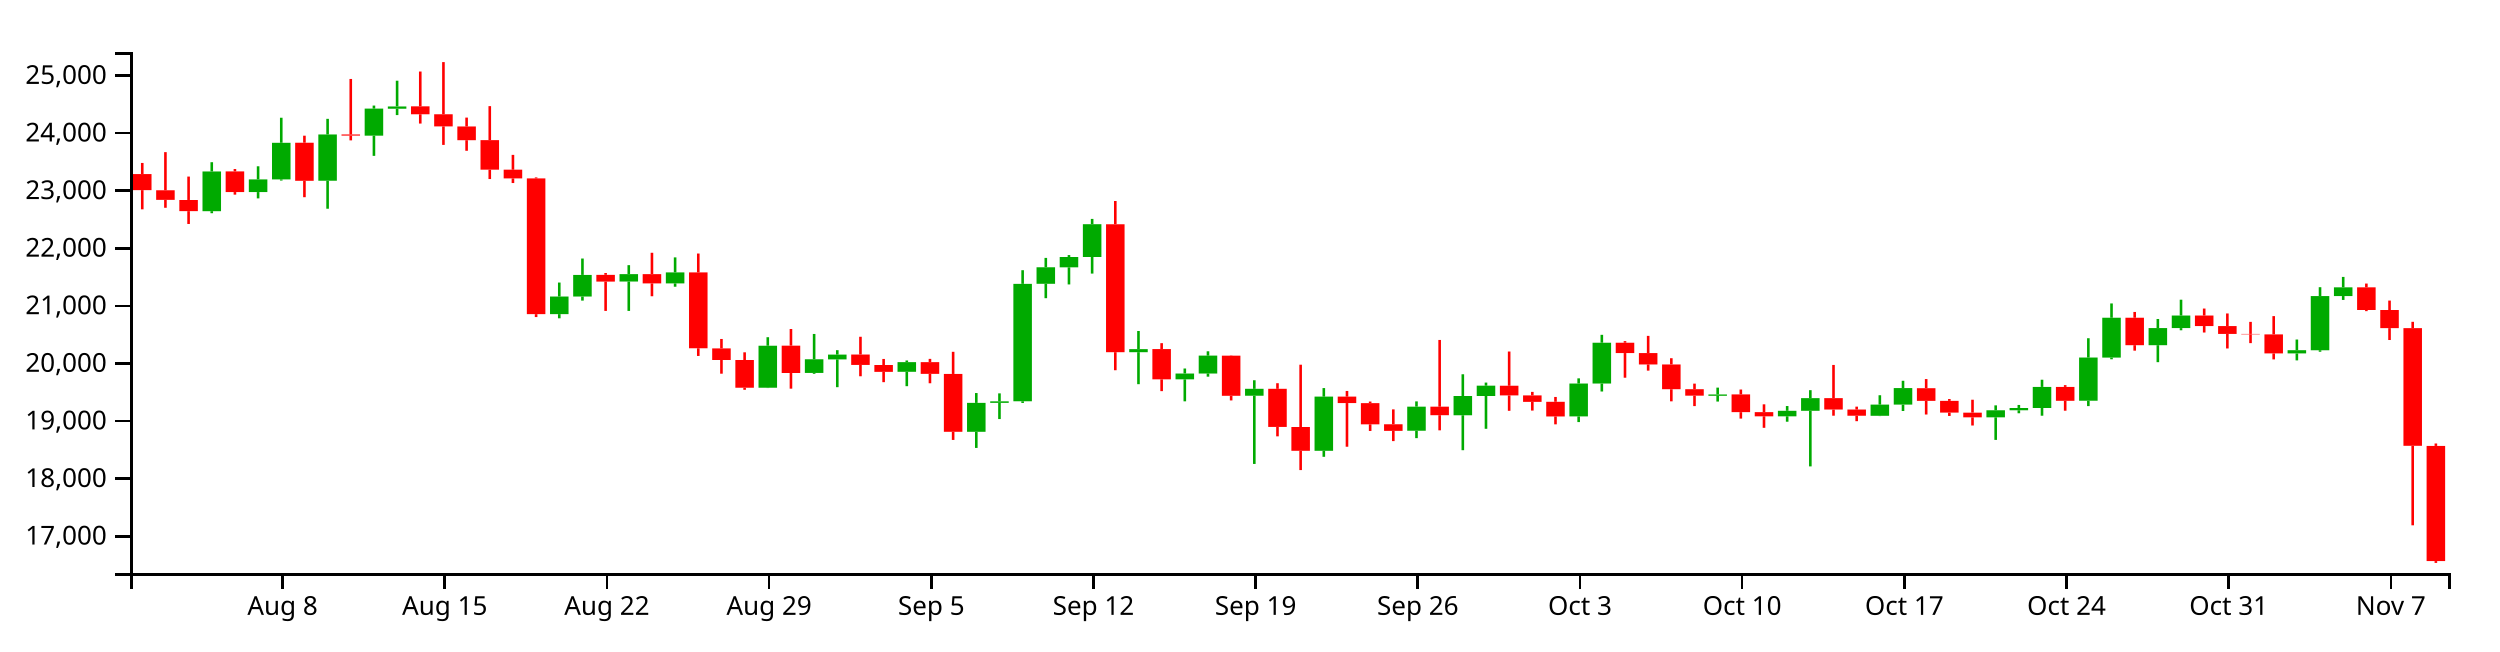
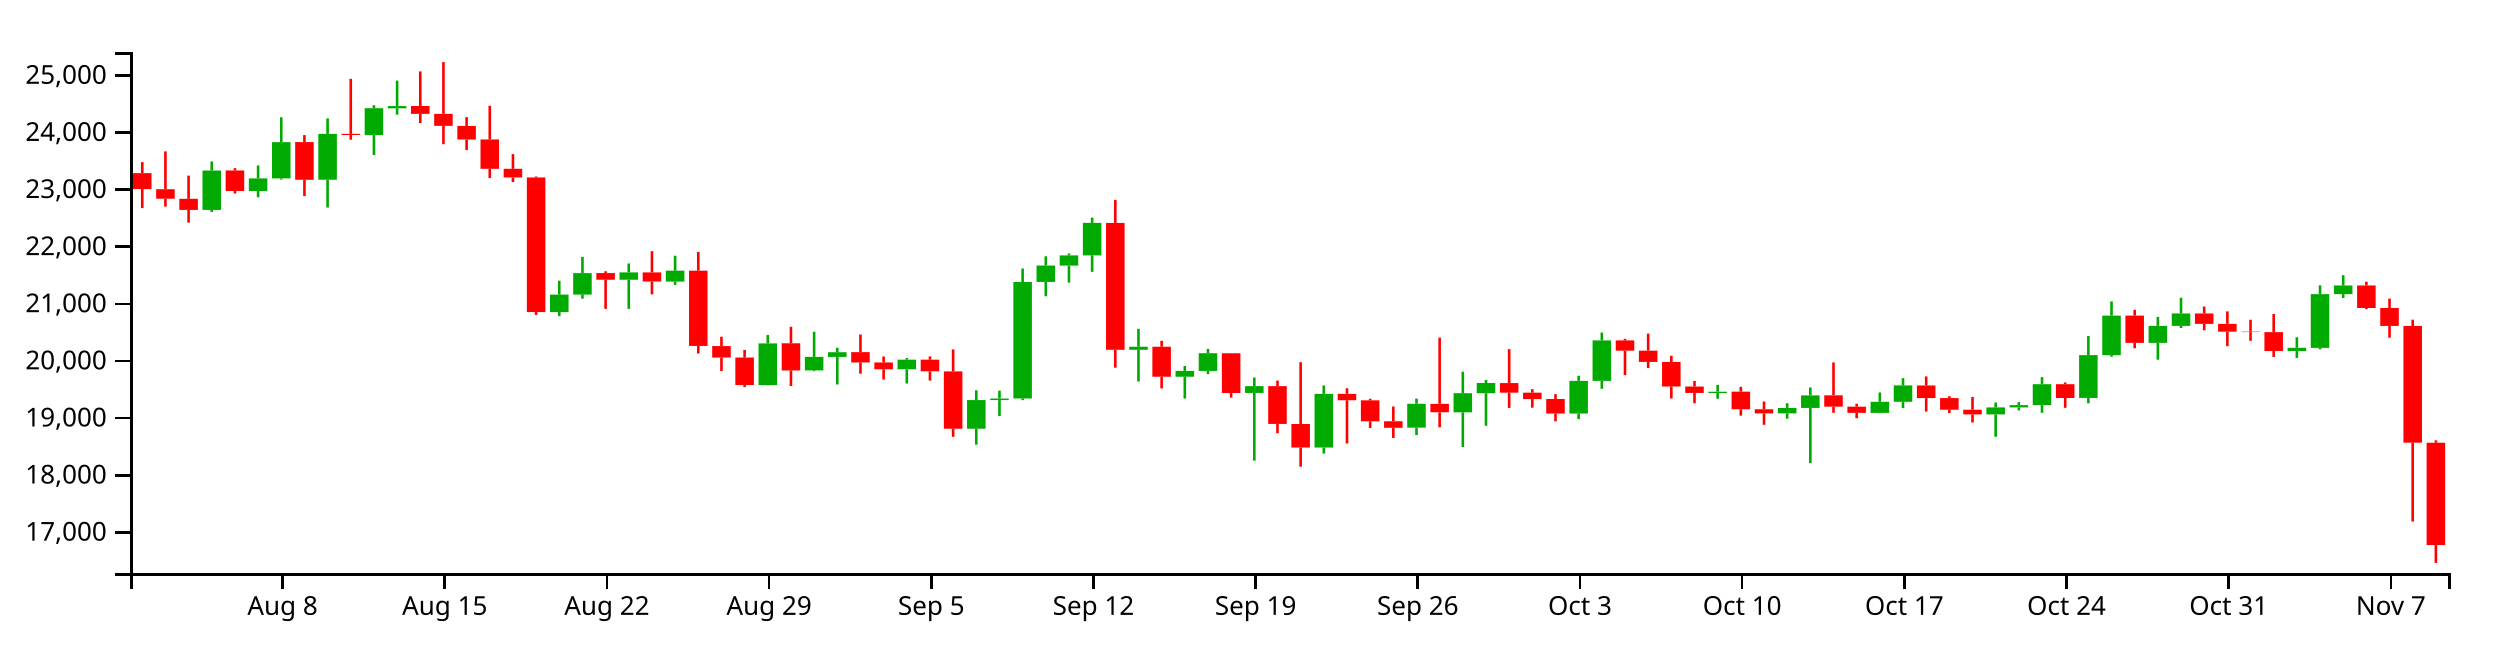
<svg xmlns="http://www.w3.org/2000/svg" version="1.1" width="960" height="250">
  <g transform="translate(50,20)">
    <style>.axis path,.axis line{fill:none;stroke:#000;shape-rendering:crispEdges;}path.candle{stroke:#000000;}path.candle.body{stroke-width:0;}path.candle.up{fill:#00AA00;stroke:#00AA00;}path.candle.down{fill:#FF0000;stroke:#FF0000;}</style>
    <g class="candlestick">
      <g class="data">
-         <path class="candle body up" d="M 27.757 61.09 l 7.117 0 L 34.874 45.833 l -7.117 0 L 27.757 61.09 M 45.55 53.753 l 7.117 0 L 52.667 48.885 l -7.117 0 L 45.55 53.753 M 54.446 48.885 l 7.117 0 L 61.563 34.831 l -7.117 0 L 54.446 48.885 M 72.239 49.395 l 7.117 0 L 79.356 31.646 l -7.117 0 L 72.239 49.395 M 90.032 32.109 l 7.117 0 L 97.149 21.704 l -7.117 0 L 90.032 32.109 M 98.928 21.748 l 7.117 0 L 106.046 20.87 l -7.117 0 L 98.928 21.748 M 161.204 100.625 l 7.117 0 L 168.321 93.866 l -7.117 0 L 161.204 100.625 M 170.1 93.866 l 7.117 0 L 177.217 85.563 l -7.117 0 L 170.1 93.866 M 187.893 88.102 l 7.117 0 L 195.01 85.264 l -7.117 0 L 187.893 88.102 M 205.686 88.825 l 7.117 0 L 212.803 84.602 l -7.117 0 L 205.686 88.825 M 241.271 128.9 l 7.117 0 L 248.389 112.757 l -7.117 0 L 241.271 128.9 M 259.064 123.209 l 7.117 0 L 266.182 117.968 l -7.117 0 L 259.064 123.209 M 267.961 118.003 l 7.117 0 L 275.078 116.168 l -7.117 0 L 267.961 118.003 M 294.65 122.779 l 7.117 0 L 301.767 119.068 l -7.117 0 L 294.65 122.779 M 321.339 145.815 l 7.117 0 L 328.457 134.711 l -7.117 0 L 321.339 145.815 M 330.236 134.71 l 7.117 0 L 337.353 134.115 l -7.117 0 L 330.236 134.71 M 339.132 134.098 l 7.117 0 L 346.25 89.001 l -7.117 0 L 339.132 134.098 M 348.029 88.967 l 7.117 0 L 355.146 82.628 l -7.117 0 L 348.029 88.967 M 356.925 82.653 l 7.117 0 L 364.042 78.68 l -7.117 0 L 356.925 82.653 M 365.822 78.68 l 7.117 0 L 372.939 66.102 l -7.117 0 L 365.822 78.68 M 383.615 115.235 l 7.117 0 L 390.732 114.062 l -7.117 0 L 383.615 115.235 M 401.407 125.666 l 7.117 0 L 408.525 123.424 l -7.117 0 L 401.407 125.666 M 410.304 123.424 l 7.117 0 L 417.421 116.562 l -7.117 0 L 410.304 123.424 M 428.097 131.955 l 7.117 0 L 435.214 129.311 l -7.117 0 L 428.097 131.955 M 454.786 153.095 l 7.117 0 L 461.903 132.305 l -7.117 0 L 454.786 153.095 M 490.372 145.406 l 7.117 0 L 497.489 136.148 l -7.117 0 L 490.372 145.406 M 508.165 139.459 l 7.117 0 L 515.282 132.058 l -7.117 0 L 508.165 139.459 M 517.061 132.058 l 7.117 0 L 524.178 128.107 l -7.117 0 L 517.061 132.058 M 552.647 139.909 l 7.117 0 L 559.764 127.276 l -7.117 0 L 552.647 139.909 M 561.543 127.276 l 7.117 0 L 568.661 111.605 l -7.117 0 L 561.543 127.276 M 606.026 131.976 l 7.117 0 L 613.143 131.478 l -7.117 0 L 606.026 131.976 M 632.715 139.859 l 7.117 0 L 639.832 137.747 l -7.117 0 L 632.715 139.859 M 641.611 137.756 l 7.117 0 L 648.729 132.891 l -7.117 0 L 641.611 137.756 M 668.301 139.673 l 7.117 0 L 675.418 135.371 l -7.117 0 L 668.301 139.673 M 677.197 135.371 l 7.117 0 L 684.314 129.028 l -7.117 0 L 677.197 135.371 M 712.783 140.259 l 7.117 0 L 719.9 137.551 l -7.117 0 L 712.783 140.259 M 721.679 137.551 l 7.117 0 L 728.796 136.667 l -7.117 0 L 721.679 137.551 M 730.576 136.668 l 7.117 0 L 737.693 128.573 l -7.117 0 L 730.576 136.668 M 748.369 133.876 l 7.117 0 L 755.486 117.304 l -7.117 0 L 748.369 133.876 M 757.265 117.327 l 7.117 0 L 764.382 102.014 l -7.117 0 L 757.265 117.327 M 775.058 112.549 l 7.117 0 L 782.175 105.988 l -7.117 0 L 775.058 112.549 M 783.954 105.988 l 7.117 0 L 791.072 101.172 l -7.117 0 L 783.954 105.988 M 828.437 115.717 l 7.117 0 L 835.554 114.479 l -7.117 0 L 828.437 115.717 M 837.333 114.495 l 7.117 0 L 844.45 93.679 l -7.117 0 L 837.333 114.495 M 846.23 93.679 l 7.117 0 L 853.347 90.344 l -7.117 0 L 846.23 93.679" />
-         <path class="candle body down" d="M 1.068 46.84 l 7.117 0 L 8.185 53.011 l -7.117 0 L 1.068 46.84 M 9.964 53.052 l 7.117 0 L 17.081 56.757 l -7.117 0 L 9.964 53.052 M 18.86 56.789 l 7.117 0 L 25.978 61.077 l -7.117 0 L 18.86 56.789 M 36.653 45.808 l 7.117 0 L 43.77 53.753 l -7.117 0 L 36.653 45.808 M 63.343 34.809 l 7.117 0 L 70.46 49.425 l -7.117 0 L 63.343 34.809 M 81.136 31.646 l 7.117 0 L 88.253 32.081 l -7.117 0 L 81.136 31.646 M 107.825 20.833 l 7.117 0 L 114.942 23.881 l -7.117 0 L 107.825 20.833 M 116.721 23.88 l 7.117 0 L 123.838 28.533 l -7.117 0 L 116.721 23.88 M 125.618 28.573 l 7.117 0 L 132.735 33.842 l -7.117 0 L 125.618 28.573 M 134.514 33.811 l 7.117 0 L 141.631 45.164 l -7.117 0 L 134.514 33.811 M 143.411 45.164 l 7.117 0 L 150.528 48.513 l -7.117 0 L 143.411 45.164 M 152.307 48.508 l 7.117 0 L 159.424 100.625 l -7.117 0 L 152.307 48.508 M 178.996 85.538 l 7.117 0 L 186.114 88.123 l -7.117 0 L 178.996 85.538 M 196.789 85.264 l 7.117 0 L 203.906 88.825 l -7.117 0 L 196.789 85.264 M 214.582 84.602 l 7.117 0 L 221.699 113.745 l -7.117 0 L 214.582 84.602 M 223.479 113.787 l 7.117 0 L 230.596 118.243 l -7.117 0 L 223.479 113.787 M 232.375 118.243 l 7.117 0 L 239.492 128.9 l -7.117 0 L 232.375 118.243 M 250.168 112.724 l 7.117 0 L 257.285 123.239 l -7.117 0 L 250.168 112.724 M 276.857 116.142 l 7.117 0 L 283.974 120.139 l -7.117 0 L 276.857 116.142 M 285.754 120.158 l 7.117 0 L 292.871 122.791 l -7.117 0 L 285.754 120.158 M 303.547 119.068 l 7.117 0 L 310.664 123.566 l -7.117 0 L 303.547 119.068 M 312.443 123.6 l 7.117 0 L 319.56 145.815 l -7.117 0 L 312.443 123.6 M 374.718 66.108 l 7.117 0 L 381.835 115.237 l -7.117 0 L 374.718 66.108 M 392.511 114.051 l 7.117 0 L 399.628 125.666 l -7.117 0 L 392.511 114.051 M 419.2 116.584 l 7.117 0 L 426.317 131.983 l -7.117 0 L 419.2 116.584 M 436.993 129.311 l 7.117 0 L 444.11 143.949 l -7.117 0 L 436.993 129.311 M 445.89 143.965 l 7.117 0 L 453.007 153.095 l -7.117 0 L 445.89 143.965 M 463.683 132.305 l 7.117 0 L 470.8 134.775 l -7.117 0 L 463.683 132.305 M 472.579 134.805 l 7.117 0 L 479.696 142.943 l -7.117 0 L 472.579 134.805 M 481.475 142.91 l 7.117 0 L 488.593 145.445 l -7.117 0 L 481.475 142.91 M 499.268 136.173 l 7.117 0 L 506.385 139.436 l -7.117 0 L 499.268 136.173 M 525.958 128.128 l 7.117 0 L 533.075 131.841 l -7.117 0 L 525.958 128.128 M 534.854 131.841 l 7.117 0 L 541.971 134.31 l -7.117 0 L 534.854 131.841 M 543.75 134.282 l 7.117 0 L 550.868 139.93 l -7.117 0 L 543.75 134.282 M 570.44 111.605 l 7.117 0 L 577.557 115.575 l -7.117 0 L 570.44 111.605 M 579.336 115.575 l 7.117 0 L 586.453 119.944 l -7.117 0 L 579.336 115.575 M 588.233 119.944 l 7.117 0 L 595.35 129.465 l -7.117 0 L 588.233 119.944 M 597.129 129.465 l 7.117 0 L 604.246 131.944 l -7.117 0 L 597.129 129.465 M 614.922 131.458 l 7.117 0 L 622.039 138.27 l -7.117 0 L 614.922 131.458 M 623.818 138.27 l 7.117 0 L 630.936 139.859 l -7.117 0 L 623.818 138.27 M 650.508 132.881 l 7.117 0 L 657.625 137.273 l -7.117 0 L 650.508 132.881 M 659.404 137.273 l 7.117 0 L 666.521 139.651 l -7.117 0 L 659.404 137.273 M 686.094 129.058 l 7.117 0 L 693.211 133.945 l -7.117 0 L 686.094 129.058 M 694.99 133.945 l 7.117 0 L 702.107 138.444 l -7.117 0 L 694.99 133.945 M 703.886 138.458 l 7.117 0 L 711.004 140.259 l -7.117 0 L 703.886 138.458 M 739.472 128.573 l 7.117 0 L 746.589 133.895 l -7.117 0 L 739.472 128.573 M 766.162 102.013 l 7.117 0 L 773.279 112.549 l -7.117 0 L 766.162 102.013 M 792.851 101.171 l 7.117 0 L 799.968 105.2 l -7.117 0 L 792.851 101.171 M 801.747 105.2 l 7.117 0 L 808.864 108.224 l -7.117 0 L 801.747 105.2 M 810.644 108.224 l 7.117 0 L 817.761 108.381 l -7.117 0 L 810.644 108.224 M 819.54 108.399 l 7.117 0 L 826.657 115.717 l -7.117 0 L 819.54 108.399 M 855.126 90.344 l 7.117 0 L 862.243 99.051 l -7.117 0 L 855.126 90.344 M 864.022 99.051 l 7.117 0 L 871.14 106.004 l -7.117 0 L 864.022 99.051 M 872.919 106.014 l 7.117 0 L 880.036 151.197 l -7.117 0 L 872.919 106.014 M 881.815 151.238 l 7.117 0 L 888.932 195.456 l -7.117 0 L 881.815 151.238" />
+         <path class="candle body up" d="M 27.757 60.617 l 7.117 0 L 34.874 45.486 l -7.117 0 L 27.757 60.617 M 45.55 53.341 l 7.117 0 L 52.667 48.513 l -7.117 0 L 45.55 53.341 M 54.446 48.513 l 7.117 0 L 61.563 34.575 l -7.117 0 L 54.446 48.513 M 72.239 49.019 l 7.117 0 L 79.356 31.416 l -7.117 0 L 72.239 49.019 M 90.032 31.876 l 7.117 0 L 97.149 21.556 l -7.117 0 L 90.032 31.876 M 98.928 21.6 l 7.117 0 L 106.046 20.73 l -7.117 0 L 98.928 21.6 M 161.204 99.825 l 7.117 0 L 168.321 93.122 l -7.117 0 L 161.204 99.825 M 170.1 93.122 l 7.117 0 L 177.217 84.887 l -7.117 0 L 170.1 93.122 M 187.893 87.406 l 7.117 0 L 195.01 84.591 l -7.117 0 L 187.893 87.406 M 205.686 88.123 l 7.117 0 L 212.803 83.935 l -7.117 0 L 205.686 88.123 M 241.271 127.867 l 7.117 0 L 248.389 111.857 l -7.117 0 L 241.271 127.867 M 259.064 122.222 l 7.117 0 L 266.182 117.025 l -7.117 0 L 259.064 122.222 M 267.961 117.06 l 7.117 0 L 275.078 115.239 l -7.117 0 L 267.961 117.06 M 294.65 121.796 l 7.117 0 L 301.767 118.116 l -7.117 0 L 294.65 121.796 M 321.339 144.642 l 7.117 0 L 328.457 133.629 l -7.117 0 L 321.339 144.642 M 330.236 133.629 l 7.117 0 L 337.353 133.039 l -7.117 0 L 330.236 133.629 M 339.132 133.022 l 7.117 0 L 346.25 88.297 l -7.117 0 L 339.132 133.022 M 348.029 88.264 l 7.117 0 L 355.146 81.977 l -7.117 0 L 348.029 88.264 M 356.925 82.001 l 7.117 0 L 364.042 78.062 l -7.117 0 L 356.925 82.001 M 365.822 78.062 l 7.117 0 L 372.939 65.587 l -7.117 0 L 365.822 78.062 M 383.615 114.315 l 7.117 0 L 390.732 113.151 l -7.117 0 L 383.615 114.315 M 401.407 124.66 l 7.117 0 L 408.525 122.436 l -7.117 0 L 401.407 124.66 M 410.304 122.436 l 7.117 0 L 417.421 115.631 l -7.117 0 L 410.304 122.436 M 428.097 130.897 l 7.117 0 L 435.214 128.275 l -7.117 0 L 428.097 130.897 M 454.786 151.862 l 7.117 0 L 461.903 131.244 l -7.117 0 L 454.786 151.862 M 490.372 144.236 l 7.117 0 L 497.489 135.055 l -7.117 0 L 490.372 144.236 M 508.165 138.338 l 7.117 0 L 515.282 130.998 l -7.117 0 L 508.165 138.338 M 517.061 130.998 l 7.117 0 L 524.178 127.08 l -7.117 0 L 517.061 130.998 M 552.647 138.784 l 7.117 0 L 559.764 126.256 l -7.117 0 L 552.647 138.784 M 561.543 126.256 l 7.117 0 L 568.661 110.714 l -7.117 0 L 561.543 126.256 M 606.026 130.917 l 7.117 0 L 613.143 130.424 l -7.117 0 L 606.026 130.917 M 632.715 138.735 l 7.117 0 L 639.832 136.64 l -7.117 0 L 632.715 138.735 M 641.611 136.65 l 7.117 0 L 648.729 131.825 l -7.117 0 L 641.611 136.65 M 668.301 138.551 l 7.117 0 L 675.418 134.284 l -7.117 0 L 668.301 138.551 M 677.197 134.284 l 7.117 0 L 684.314 127.993 l -7.117 0 L 677.197 134.284 M 712.783 139.131 l 7.117 0 L 719.9 136.446 l -7.117 0 L 712.783 139.131 M 721.679 136.446 l 7.117 0 L 728.796 135.57 l -7.117 0 L 721.679 136.446 M 730.576 135.571 l 7.117 0 L 737.693 127.543 l -7.117 0 L 730.576 135.571 M 748.369 132.801 l 7.117 0 L 755.486 116.366 l -7.117 0 L 748.369 132.801 M 757.265 116.389 l 7.117 0 L 764.382 101.202 l -7.117 0 L 757.265 116.389 M 775.058 111.651 l 7.117 0 L 782.175 105.144 l -7.117 0 L 775.058 111.651 M 783.954 105.144 l 7.117 0 L 791.072 100.367 l -7.117 0 L 783.954 105.144 M 828.437 114.793 l 7.117 0 L 835.554 113.565 l -7.117 0 L 828.437 114.793 M 837.333 113.58 l 7.117 0 L 844.45 92.937 l -7.117 0 L 837.333 113.58 M 846.23 92.937 l 7.117 0 L 853.347 89.629 l -7.117 0 L 846.23 92.937" />
+         <path class="candle body down" d="M 1.068 46.484 l 7.117 0 L 8.185 52.605 l -7.117 0 L 1.068 46.484 M 9.964 52.645 l 7.117 0 L 17.081 56.32 l -7.117 0 L 9.964 52.645 M 18.86 56.352 l 7.117 0 L 25.978 60.604 l -7.117 0 L 18.86 56.352 M 36.653 45.461 l 7.117 0 L 43.77 53.341 l -7.117 0 L 36.653 45.461 M 63.343 34.553 l 7.117 0 L 70.46 49.049 l -7.117 0 L 63.343 34.553 M 81.136 31.416 l 7.117 0 L 88.253 31.847 l -7.117 0 L 81.136 31.416 M 107.825 20.693 l 7.117 0 L 114.942 23.715 l -7.117 0 L 107.825 20.693 M 116.721 23.715 l 7.117 0 L 123.838 28.329 l -7.117 0 L 116.721 23.715 M 125.618 28.368 l 7.117 0 L 132.735 33.594 l -7.117 0 L 125.618 28.368 M 134.514 33.563 l 7.117 0 L 141.631 44.823 l -7.117 0 L 134.514 33.563 M 143.411 44.823 l 7.117 0 L 150.528 48.144 l -7.117 0 L 143.411 44.823 M 152.307 48.139 l 7.117 0 L 159.424 99.825 l -7.117 0 L 152.307 48.139 M 178.996 84.863 l 7.117 0 L 186.114 87.426 l -7.117 0 L 178.996 84.863 M 196.789 84.591 l 7.117 0 L 203.906 88.122 l -7.117 0 L 196.789 84.591 M 214.582 83.935 l 7.117 0 L 221.699 112.836 l -7.117 0 L 214.582 83.935 M 223.479 112.878 l 7.117 0 L 230.596 117.298 l -7.117 0 L 223.479 112.878 M 232.375 117.298 l 7.117 0 L 239.492 127.867 l -7.117 0 L 232.375 117.298 M 250.168 111.824 l 7.117 0 L 257.285 122.252 l -7.117 0 L 250.168 111.824 M 276.857 115.214 l 7.117 0 L 283.974 119.178 l -7.117 0 L 276.857 115.214 M 285.754 119.197 l 7.117 0 L 292.871 121.808 l -7.117 0 L 285.754 119.197 M 303.547 118.116 l 7.117 0 L 310.664 122.577 l -7.117 0 L 303.547 118.116 M 312.443 122.61 l 7.117 0 L 319.56 144.642 l -7.117 0 L 312.443 122.61 M 374.718 65.594 l 7.117 0 L 381.835 114.316 l -7.117 0 L 374.718 65.594 M 392.511 113.141 l 7.117 0 L 399.628 124.66 l -7.117 0 L 392.511 113.141 M 419.2 115.653 l 7.117 0 L 426.317 130.924 l -7.117 0 L 419.2 115.653 M 436.993 128.275 l 7.117 0 L 444.11 142.792 l -7.117 0 L 436.993 128.275 M 445.89 142.807 l 7.117 0 L 453.007 151.862 l -7.117 0 L 445.89 142.807 M 463.683 131.244 l 7.117 0 L 470.8 133.693 l -7.117 0 L 463.683 131.244 M 472.579 133.723 l 7.117 0 L 479.696 141.794 l -7.117 0 L 472.579 133.723 M 481.475 141.761 l 7.117 0 L 488.593 144.274 l -7.117 0 L 481.475 141.761 M 499.268 135.08 l 7.117 0 L 506.385 138.315 l -7.117 0 L 499.268 135.08 M 525.958 127.101 l 7.117 0 L 533.075 130.783 l -7.117 0 L 525.958 127.101 M 534.854 130.783 l 7.117 0 L 541.971 133.232 l -7.117 0 L 534.854 130.783 M 543.75 133.204 l 7.117 0 L 550.868 138.805 l -7.117 0 L 543.75 133.204 M 570.44 110.714 l 7.117 0 L 577.557 114.652 l -7.117 0 L 570.44 110.714 M 579.336 114.652 l 7.117 0 L 586.453 118.985 l -7.117 0 L 579.336 114.652 M 588.233 118.985 l 7.117 0 L 595.35 128.427 l -7.117 0 L 588.233 118.985 M 597.129 128.427 l 7.117 0 L 604.246 130.885 l -7.117 0 L 597.129 128.427 M 614.922 130.403 l 7.117 0 L 622.039 137.159 l -7.117 0 L 614.922 130.403 M 623.818 137.159 l 7.117 0 L 630.936 138.735 l -7.117 0 L 623.818 137.159 M 650.508 131.815 l 7.117 0 L 657.625 136.171 l -7.117 0 L 650.508 131.815 M 659.404 136.171 l 7.117 0 L 666.521 138.529 l -7.117 0 L 659.404 136.171 M 686.094 128.023 l 7.117 0 L 693.211 132.87 l -7.117 0 L 686.094 128.023 M 694.99 132.87 l 7.117 0 L 702.107 137.332 l -7.117 0 L 694.99 132.87 M 703.886 137.346 l 7.117 0 L 711.004 139.131 l -7.117 0 L 703.886 137.346 M 739.472 127.543 l 7.117 0 L 746.589 132.82 l -7.117 0 L 739.472 127.543 M 766.162 101.202 l 7.117 0 L 773.279 111.651 l -7.117 0 L 766.162 101.202 M 792.851 100.367 l 7.117 0 L 799.968 104.363 l -7.117 0 L 792.851 100.367 M 801.747 104.363 l 7.117 0 L 808.864 107.361 l -7.117 0 L 801.747 104.363 M 810.644 107.361 l 7.117 0 L 817.761 107.517 l -7.117 0 L 810.644 107.361 M 819.54 107.535 l 7.117 0 L 826.657 114.793 l -7.117 0 L 819.54 107.535 M 855.126 89.629 l 7.117 0 L 862.243 98.264 l -7.117 0 L 855.126 89.629 M 864.022 98.264 l 7.117 0 L 871.14 105.16 l -7.117 0 L 864.022 98.264 M 872.919 105.17 l 7.117 0 L 880.036 149.979 l -7.117 0 L 872.919 105.17 M 881.815 150.02 l 7.117 0 L 888.932 189.293 l -7.117 0 L 881.815 150.02" />
        <path class="candle body equal" />
-         <path class="candle wick up" d="M 31.315 42.285 L 31.315 45.833 M 31.315 61.09 L 31.315 61.874 M 49.108 43.852 L 49.108 48.885 M 49.108 53.753 L 49.108 56.177 M 58.005 25.213 L 58.005 34.831 M 58.005 48.885 L 58.005 49.33 M 75.798 25.633 L 75.798 31.646 M 75.798 49.395 L 75.798 60.155 M 93.591 20.536 L 93.591 21.704 M 93.591 32.109 L 93.591 39.85 M 102.487 10.995 L 102.487 20.87 M 102.487 21.748 L 102.487 24.191 M 164.762 88.498 L 164.762 93.866 M 164.762 100.625 L 164.762 102.228 M 173.659 79.274 L 173.659 85.563 M 173.659 93.866 L 173.659 95.435 M 191.451 81.82 L 191.451 85.264 M 191.451 88.102 L 191.451 99.392 M 209.244 78.835 L 209.244 84.602 M 209.244 88.825 L 209.244 90.105 M 244.83 109.487 L 244.83 112.757 M 244.83 128.9 L 244.83 129.007 M 262.623 108.24 L 262.623 117.968 M 262.623 123.209 L 262.623 123.542 M 271.519 114.467 L 271.519 116.168 M 271.519 118.003 L 271.519 128.678 M 298.209 118.428 L 298.209 119.068 M 298.209 122.779 L 298.209 128.293 M 324.898 130.925 L 324.898 134.711 M 324.898 145.815 L 324.898 152.003 M 333.794 131.053 L 333.794 134.115 M 333.794 134.71 L 333.794 140.92 M 342.691 83.758 L 342.691 89.001 M 342.691 134.098 L 342.691 134.735 M 351.587 79.036 L 351.587 82.628 M 351.587 88.967 L 351.587 94.506 M 360.484 77.948 L 360.484 78.68 M 360.484 82.653 L 360.484 89.224 M 369.38 64.062 L 369.38 66.102 M 369.38 78.68 L 369.38 85.056 M 387.173 107.102 L 387.173 114.062 M 387.173 115.235 L 387.173 127.529 M 404.966 121.507 L 404.966 123.424 M 404.966 125.666 L 404.966 134.11 M 413.862 114.895 L 413.862 116.562 M 413.862 123.424 L 413.862 124.645 M 431.655 126.013 L 431.655 129.311 M 431.655 131.955 L 431.655 158.155 M 458.345 129.021 L 458.345 132.305 M 458.345 153.095 L 458.345 155.416 M 493.93 134.133 L 493.93 136.148 M 493.93 145.406 L 493.93 148.245 M 511.723 123.718 L 511.723 132.058 M 511.723 139.459 L 511.723 152.876 M 520.62 126.912 L 520.62 128.107 M 520.62 132.058 L 520.62 144.657 M 556.206 125.285 L 556.206 127.276 M 556.206 139.909 L 556.206 142.077 M 565.102 108.572 L 565.102 111.605 M 565.102 127.276 L 565.102 130.338 M 609.584 128.848 L 609.584 131.478 M 609.584 131.976 L 609.584 134.198 M 636.273 135.916 L 636.273 137.747 M 636.273 139.859 L 636.273 141.94 M 645.17 129.825 L 645.17 132.891 M 645.17 137.756 L 645.17 159.096 M 671.859 131.77 L 671.859 135.371 M 671.859 139.673 L 671.859 139.776 M 680.756 126.217 L 680.756 129.028 M 680.756 135.371 L 680.756 137.824 M 716.341 135.658 L 716.341 137.551 M 716.341 140.259 L 716.341 148.924 M 725.238 135.503 L 725.238 136.667 M 725.238 137.551 L 725.238 138.693 M 734.134 125.818 L 734.134 128.573 M 734.134 136.668 L 734.134 139.635 M 751.927 109.879 L 751.927 117.304 M 751.927 133.876 L 751.927 135.945 M 760.824 96.521 L 760.824 102.014 M 760.824 117.327 L 760.824 117.96 M 778.617 102.491 L 778.617 105.988 M 778.617 112.549 L 778.617 119.072 M 787.513 95.084 L 787.513 101.172 M 787.513 105.988 L 787.513 106.825 M 831.995 110.378 L 831.995 114.479 M 831.995 115.717 L 831.995 118.384 M 840.892 90.285 L 840.892 93.679 M 840.892 114.495 L 840.892 115.073 M 849.788 86.336 L 849.788 90.344 M 849.788 93.679 L 849.788 95.18" style="stroke-width: 1px;" />
-         <path class="candle wick down" d="M 4.626 42.572 L 4.626 46.84 M 4.626 53.011 L 4.626 60.383 M 13.523 38.42 L 13.523 53.052 M 13.523 56.757 L 13.523 59.79 M 22.419 47.803 L 22.419 56.789 M 22.419 61.077 L 22.419 66.008 M 40.212 44.906 L 40.212 45.808 M 40.212 53.753 L 40.212 54.742 M 66.901 32.106 L 66.901 34.809 M 66.901 49.425 L 66.901 55.726 M 84.694 10.32 L 84.694 31.646 M 84.694 32.081 L 84.694 33.899 M 111.383 7.467 L 111.383 20.833 M 111.383 23.881 L 111.383 27.446 M 120.28 3.846 L 120.28 23.88 M 120.28 28.533 L 120.28 35.644 M 129.176 25.158 L 129.176 28.573 M 129.176 33.842 L 129.176 37.9 M 138.073 20.753 L 138.073 33.811 M 138.073 45.164 L 138.073 48.752 M 146.969 39.474 L 146.969 45.164 M 146.969 48.513 L 146.969 50.286 M 155.866 48.127 L 155.866 48.508 M 155.866 100.625 L 155.866 101.749 M 182.555 84.831 L 182.555 85.538 M 182.555 88.123 L 182.555 99.392 M 200.348 77.063 L 200.348 85.264 M 200.348 88.825 L 200.348 93.757 M 218.141 77.356 L 218.141 84.602 M 218.141 113.745 L 218.141 116.689 M 227.037 110.165 L 227.037 113.787 M 227.037 118.243 L 227.037 123.497 M 235.934 115.289 L 235.934 118.243 M 235.934 128.9 L 235.934 129.688 M 253.727 106.333 L 253.727 112.724 M 253.727 123.239 L 253.727 129.246 M 280.416 109.318 L 280.416 116.142 M 280.416 120.139 L 280.416 124.485 M 289.312 117.838 L 289.312 120.158 M 289.312 122.791 L 289.312 126.753 M 307.105 117.808 L 307.105 119.068 M 307.105 123.566 L 307.105 127.171 M 316.002 115.094 L 316.002 123.6 M 316.002 145.815 L 316.002 148.935 M 378.277 57.185 L 378.277 66.108 M 378.277 115.237 L 378.277 122.17 M 396.07 111.772 L 396.07 114.051 M 396.07 125.666 L 396.07 130.196 M 422.759 116.482 L 422.759 116.584 M 422.759 131.983 L 422.759 133.765 M 440.552 127.153 L 440.552 129.311 M 440.552 143.949 L 440.552 147.556 M 449.448 120.047 L 449.448 143.965 M 449.448 153.095 L 449.448 160.511 M 467.241 130.13 L 467.241 132.305 M 467.241 134.775 L 467.241 151.546 M 476.138 134.195 L 476.138 134.805 M 476.138 142.943 L 476.138 145.49 M 485.034 137.201 L 485.034 142.91 M 485.034 145.445 L 485.034 149.384 M 502.827 110.543 L 502.827 136.173 M 502.827 139.436 L 502.827 145.247 M 529.516 114.984 L 529.516 128.128 M 529.516 131.841 L 529.516 137.75 M 538.413 130.484 L 538.413 131.841 M 538.413 134.31 L 538.413 137.661 M 547.309 132.432 L 547.309 134.282 M 547.309 139.93 L 547.309 142.947 M 573.998 110.991 L 573.998 111.605 M 573.998 115.575 L 573.998 125.044 M 582.895 108.978 L 582.895 115.575 M 582.895 119.944 L 582.895 122.325 M 591.791 117.553 L 591.791 119.944 M 591.791 129.465 L 591.791 134.11 M 600.688 127.313 L 600.688 129.465 M 600.688 131.944 L 600.688 135.942 M 618.481 129.577 L 618.481 131.458 M 618.481 138.27 L 618.481 140.738 M 627.377 135.258 L 627.377 138.27 M 627.377 139.859 L 627.377 144.281 M 654.066 120.139 L 654.066 132.881 M 654.066 137.273 L 654.066 139.63 M 662.963 136.151 L 662.963 137.273 M 662.963 139.651 L 662.963 141.734 M 689.652 125.56 L 689.652 129.058 M 689.652 133.945 L 689.652 139.173 M 698.549 133.222 L 698.549 133.945 M 698.549 138.444 L 698.549 139.727 M 707.445 133.495 L 707.445 138.458 M 707.445 140.259 L 707.445 143.397 M 743.031 127.893 L 743.031 128.573 M 743.031 133.895 L 743.031 137.714 M 769.72 99.789 L 769.72 102.013 M 769.72 112.549 L 769.72 114.652 M 796.409 98.484 L 796.409 101.171 M 796.409 105.2 L 796.409 107.687 M 805.306 100.37 L 805.306 105.2 M 805.306 108.224 L 805.306 113.813 M 814.202 103.597 L 814.202 108.224 M 814.202 108.381 L 814.202 111.761 M 823.099 101.385 L 823.099 108.399 M 823.099 115.717 L 823.099 118.012 M 858.685 88.887 L 858.685 90.344 M 858.685 99.051 L 858.685 99.481 M 867.581 95.421 L 867.581 99.051 M 867.581 106.004 L 867.581 110.564 M 876.477 103.577 L 876.477 106.014 M 876.477 151.197 L 876.477 181.719 M 885.374 150.301 L 885.374 151.238 M 885.374 195.456 L 885.374 196.154" style="stroke-width: 1px;" />
+         <path class="candle wick up" d="M 31.315 41.968 L 31.315 45.486 M 31.315 60.617 L 31.315 61.394 M 49.108 43.522 L 49.108 48.513 M 49.108 53.341 L 49.108 55.744 M 58.005 25.036 L 58.005 34.575 M 58.005 48.513 L 58.005 48.954 M 75.798 25.453 L 75.798 31.416 M 75.798 49.019 L 75.798 59.69 M 93.591 20.398 L 93.591 21.556 M 93.591 31.876 L 93.591 39.553 M 102.487 10.936 L 102.487 20.73 M 102.487 21.6 L 102.487 24.022 M 164.762 87.798 L 164.762 93.122 M 164.762 99.825 L 164.762 101.415 M 173.659 78.651 L 173.659 84.887 M 173.659 93.122 L 173.659 94.678 M 191.451 81.176 L 191.451 84.591 M 191.451 87.406 L 191.451 98.603 M 209.244 78.215 L 209.244 83.935 M 209.244 88.123 L 209.244 89.393 M 244.83 108.614 L 244.83 111.857 M 244.83 127.867 L 244.83 127.973 M 262.623 107.377 L 262.623 117.025 M 262.623 122.222 L 262.623 122.553 M 271.519 113.553 L 271.519 115.239 M 271.519 117.06 L 271.519 127.647 M 298.209 117.481 L 298.209 118.116 M 298.209 121.796 L 298.209 127.264 M 324.898 129.875 L 324.898 133.629 M 324.898 144.642 L 324.898 150.779 M 333.794 130.002 L 333.794 133.039 M 333.794 133.629 L 333.794 139.787 M 342.691 83.098 L 342.691 88.297 M 342.691 133.022 L 342.691 133.653 M 351.587 78.414 L 351.587 81.977 M 351.587 88.264 L 351.587 93.757 M 360.484 77.335 L 360.484 78.062 M 360.484 82.001 L 360.484 88.519 M 369.38 63.564 L 369.38 65.587 M 369.38 78.062 L 369.38 84.385 M 387.173 106.248 L 387.173 113.151 M 387.173 114.315 L 387.173 126.507 M 404.966 120.534 L 404.966 122.436 M 404.966 124.66 L 404.966 133.033 M 413.862 113.978 L 413.862 115.631 M 413.862 122.436 L 413.862 123.646 M 431.655 125.003 L 431.655 128.275 M 431.655 130.897 L 431.655 156.879 M 458.345 127.986 L 458.345 131.244 M 458.345 151.862 L 458.345 154.164 M 493.93 133.056 L 493.93 135.055 M 493.93 144.236 L 493.93 147.052 M 511.723 122.727 L 511.723 130.998 M 511.723 138.338 L 511.723 151.645 M 520.62 125.895 L 520.62 127.08 M 520.62 130.998 L 520.62 143.493 M 556.206 124.282 L 556.206 126.256 M 556.206 138.784 L 556.206 140.935 M 565.102 107.706 L 565.102 110.714 M 565.102 126.256 L 565.102 129.293 M 609.584 127.815 L 609.584 130.424 M 609.584 130.917 L 609.584 133.12 M 636.273 134.825 L 636.273 136.64 M 636.273 138.735 L 636.273 140.799 M 645.17 128.784 L 645.17 131.825 M 645.17 136.65 L 645.17 157.813 M 671.859 130.713 L 671.859 134.284 M 671.859 138.551 L 671.859 138.653 M 680.756 125.206 L 680.756 127.993 M 680.756 134.284 L 680.756 136.717 M 716.341 134.569 L 716.341 136.446 M 716.341 139.131 L 716.341 147.726 M 725.238 134.415 L 725.238 135.57 M 725.238 136.446 L 725.238 137.579 M 734.134 124.81 L 734.134 127.543 M 734.134 135.571 L 734.134 138.513 M 751.927 109.003 L 751.927 116.366 M 751.927 132.801 L 751.927 134.854 M 760.824 95.755 L 760.824 101.202 M 760.824 116.389 L 760.824 117.017 M 778.617 101.676 L 778.617 105.144 M 778.617 111.651 L 778.617 118.12 M 787.513 94.33 L 787.513 100.367 M 787.513 105.144 L 787.513 105.974 M 831.995 109.497 L 831.995 113.565 M 831.995 114.793 L 831.995 117.437 M 840.892 89.57 L 840.892 92.937 M 840.892 113.58 L 840.892 114.154 M 849.788 85.654 L 849.788 89.629 M 849.788 92.937 L 849.788 94.425" style="stroke-width: 1px;" />
+         <path class="candle wick down" d="M 4.626 42.252 L 4.626 46.484 M 4.626 52.605 L 4.626 59.916 M 13.523 38.134 L 13.523 52.645 M 13.523 56.32 L 13.523 59.327 M 22.419 47.44 L 22.419 56.352 M 22.419 60.604 L 22.419 65.494 M 40.212 44.566 L 40.212 45.461 M 40.212 53.341 L 40.212 54.321 M 66.901 31.872 L 66.901 34.553 M 66.901 49.049 L 66.901 55.297 M 84.694 10.266 L 84.694 31.416 M 84.694 31.847 L 84.694 33.651 M 111.383 7.437 L 111.383 20.693 M 111.383 23.715 L 111.383 27.251 M 120.28 3.846 L 120.28 23.715 M 120.28 28.329 L 120.28 35.381 M 129.176 24.981 L 129.176 28.368 M 129.176 33.594 L 129.176 37.618 M 138.073 20.613 L 138.073 33.563 M 138.073 44.823 L 138.073 48.381 M 146.969 39.18 L 146.969 44.823 M 146.969 48.144 L 146.969 49.902 M 155.866 47.761 L 155.866 48.139 M 155.866 99.825 L 155.866 100.94 M 182.555 84.161 L 182.555 84.863 M 182.555 87.426 L 182.555 98.602 M 200.348 76.458 L 200.348 84.591 M 200.348 88.122 L 200.348 93.014 M 218.141 76.748 L 218.141 83.935 M 218.141 112.836 L 218.141 115.756 M 227.037 109.287 L 227.037 112.878 M 227.037 117.298 L 227.037 122.508 M 235.934 114.368 L 235.934 117.298 M 235.934 127.867 L 235.934 128.648 M 253.727 105.486 L 253.727 111.824 M 253.727 122.252 L 253.727 128.209 M 280.416 108.446 L 280.416 115.214 M 280.416 119.178 L 280.416 123.488 M 289.312 116.896 L 289.312 119.197 M 289.312 121.808 L 289.312 125.738 M 307.105 116.866 L 307.105 118.116 M 307.105 122.577 L 307.105 126.152 M 316.002 114.175 L 316.002 122.61 M 316.002 144.642 L 316.002 147.736 M 378.277 56.745 L 378.277 65.594 M 378.277 114.316 L 378.277 121.192 M 396.07 110.881 L 396.07 113.141 M 396.07 124.66 L 396.07 129.152 M 422.759 115.551 L 422.759 115.653 M 422.759 130.924 L 422.759 132.691 M 440.552 126.134 L 440.552 128.275 M 440.552 142.792 L 440.552 146.369 M 449.448 119.087 L 449.448 142.807 M 449.448 151.862 L 449.448 159.217 M 467.241 129.086 L 467.241 131.244 M 467.241 133.693 L 467.241 150.326 M 476.138 133.118 L 476.138 133.723 M 476.138 141.794 L 476.138 144.319 M 485.034 136.099 L 485.034 141.761 M 485.034 144.274 L 485.034 148.182 M 502.827 109.661 L 502.827 135.08 M 502.827 138.315 L 502.827 144.078 M 529.516 114.065 L 529.516 127.101 M 529.516 130.783 L 529.516 136.644 M 538.413 129.437 L 538.413 130.783 M 538.413 133.232 L 538.413 136.555 M 547.309 131.369 L 547.309 133.204 M 547.309 138.805 L 547.309 141.797 M 573.998 110.105 L 573.998 110.714 M 573.998 114.652 L 573.998 124.043 M 582.895 108.11 L 582.895 114.652 M 582.895 118.985 L 582.895 121.346 M 591.791 116.613 L 591.791 118.985 M 591.791 128.427 L 591.791 133.034 M 600.688 126.293 L 600.688 128.427 M 600.688 130.885 L 600.688 134.851 M 618.481 128.538 L 618.481 130.403 M 618.481 137.159 L 618.481 139.607 M 627.377 134.172 L 627.377 137.159 M 627.377 138.735 L 627.377 143.121 M 654.066 119.178 L 654.066 131.815 M 654.066 136.171 L 654.066 138.508 M 662.963 135.058 L 662.963 136.171 M 662.963 138.529 L 662.963 140.595 M 689.652 124.555 L 689.652 128.023 M 689.652 132.87 L 689.652 138.055 M 698.549 132.153 L 698.549 132.87 M 698.549 137.332 L 698.549 138.604 M 707.445 132.423 L 707.445 137.346 M 707.445 139.131 L 707.445 142.243 M 743.031 126.868 L 743.031 127.543 M 743.031 132.82 L 743.031 136.608 M 769.72 98.996 L 769.72 101.202 M 769.72 111.651 L 769.72 113.737 M 796.409 97.702 L 796.409 100.367 M 796.409 104.363 L 796.409 106.829 M 805.306 99.573 L 805.306 104.363 M 805.306 107.361 L 805.306 112.904 M 814.202 102.772 L 814.202 107.361 M 814.202 107.517 L 814.202 110.87 M 823.099 100.579 L 823.099 107.535 M 823.099 114.793 L 823.099 117.069 M 858.685 88.184 L 858.685 89.629 M 858.685 98.264 L 858.685 98.691 M 867.581 94.664 L 867.581 98.264 M 867.581 105.16 L 867.581 109.682 M 876.477 102.753 L 876.477 105.17 M 876.477 149.979 L 876.477 180.249 M 885.374 149.09 L 885.374 150.02 M 885.374 189.293 L 885.374 196.154" style="stroke-width: 1px;" />
        <path class="candle wick equal" style="stroke-width: 1px;" />
      </g>
    </g>
    <g class="x axis" transform="translate(0,200)" fill="none" font-size="10" font-family="sans-serif" text-anchor="middle">
      <path class="domain" stroke="#000" d="M0.5,6V0.5H890.5V6" />
      <g class="tick" opacity="1" transform="translate(58.0048,0)">
        <line stroke="#000" y2="6" x1="0.5" x2="0.5" />
        <text fill="#000" y="9" x="0.5" dy="0.71em">Aug  8</text>
      </g>
      <g class="tick" opacity="1" transform="translate(120.2799,0)">
        <line stroke="#000" y2="6" x1="0.5" x2="0.5" />
        <text fill="#000" y="9" x="0.5" dy="0.71em">Aug 15</text>
      </g>
      <g class="tick" opacity="1" transform="translate(182.555,0)">
        <line stroke="#000" y2="6" x1="0.5" x2="0.5" />
        <text fill="#000" y="9" x="0.5" dy="0.71em">Aug 22</text>
      </g>
      <g class="tick" opacity="1" transform="translate(244.8301,0)">
        <line stroke="#000" y2="6" x1="0.5" x2="0.5" />
        <text fill="#000" y="9" x="0.5" dy="0.71em">Aug 29</text>
      </g>
      <g class="tick" opacity="1" transform="translate(307.1052,0)">
        <line stroke="#000" y2="6" x1="0.5" x2="0.5" />
        <text fill="#000" y="9" x="0.5" dy="0.71em">Sep  5</text>
      </g>
      <g class="tick" opacity="1" transform="translate(369.3802,0)">
        <line stroke="#000" y2="6" x1="0.5" x2="0.5" />
        <text fill="#000" y="9" x="0.5" dy="0.71em">Sep 12</text>
      </g>
      <g class="tick" opacity="1" transform="translate(431.6553,0)">
        <line stroke="#000" y2="6" x1="0.5" x2="0.5" />
        <text fill="#000" y="9" x="0.5" dy="0.71em">Sep 19</text>
      </g>
      <g class="tick" opacity="1" transform="translate(493.9304,0)">
        <line stroke="#000" y2="6" x1="0.5" x2="0.5" />
        <text fill="#000" y="9" x="0.5" dy="0.71em">Sep 26</text>
      </g>
      <g class="tick" opacity="1" transform="translate(556.2055,0)">
        <line stroke="#000" y2="6" x1="0.5" x2="0.5" />
        <text fill="#000" y="9" x="0.5" dy="0.71em">Oct  3</text>
      </g>
      <g class="tick" opacity="1" transform="translate(618.4806,0)">
        <line stroke="#000" y2="6" x1="0.5" x2="0.5" />
        <text fill="#000" y="9" x="0.5" dy="0.71em">Oct 10</text>
      </g>
      <g class="tick" opacity="1" transform="translate(680.7557,0)">
        <line stroke="#000" y2="6" x1="0.5" x2="0.5" />
        <text fill="#000" y="9" x="0.5" dy="0.71em">Oct 17</text>
      </g>
      <g class="tick" opacity="1" transform="translate(743.0308,0)">
        <line stroke="#000" y2="6" x1="0.5" x2="0.5" />
        <text fill="#000" y="9" x="0.5" dy="0.71em">Oct 24</text>
      </g>
      <g class="tick" opacity="1" transform="translate(805.3059,0)">
        <line stroke="#000" y2="6" x1="0.5" x2="0.5" />
        <text fill="#000" y="9" x="0.5" dy="0.71em">Oct 31</text>
      </g>
      <g class="tick" opacity="1" transform="translate(867.581,0)">
        <line stroke="#000" y2="6" x1="0.5" x2="0.5" />
        <text fill="#000" y="9" x="0.5" dy="0.71em">Nov  7</text>
      </g>
    </g>
    <g class="y axis" fill="none" font-size="10" font-family="sans-serif" text-anchor="end">
      <path class="domain" stroke="#000" d="M-6,200.5H0.5V0.5H-6" />
-       <g class="tick" opacity="1" transform="translate(0,185.4078)">
+       <g class="tick" opacity="1" transform="translate(0,183.9075)">
        <line stroke="#000" x2="-6" y1="0.5" y2="0.5" />
        <text fill="#000" x="-9" y="0.5" dy="0.32em">17,000</text>
      </g>
-       <g class="tick" opacity="1" transform="translate(0,163.2967)">
+       <g class="tick" opacity="1" transform="translate(0,161.9791)">
        <line stroke="#000" x2="-6" y1="0.5" y2="0.5" />
        <text fill="#000" x="-9" y="0.5" dy="0.32em">18,000</text>
      </g>
-       <g class="tick" opacity="1" transform="translate(0,141.1855)">
+       <g class="tick" opacity="1" transform="translate(0,140.0506)">
        <line stroke="#000" x2="-6" y1="0.5" y2="0.5" />
        <text fill="#000" x="-9" y="0.5" dy="0.32em">19,000</text>
      </g>
-       <g class="tick" opacity="1" transform="translate(0,119.0744)">
+       <g class="tick" opacity="1" transform="translate(0,118.1222)">
        <line stroke="#000" x2="-6" y1="0.5" y2="0.5" />
        <text fill="#000" x="-9" y="0.5" dy="0.32em">20,000</text>
      </g>
-       <g class="tick" opacity="1" transform="translate(0,96.96326)">
+       <g class="tick" opacity="1" transform="translate(0,96.19377)">
        <line stroke="#000" x2="-6" y1="0.5" y2="0.5" />
        <text fill="#000" x="-9" y="0.5" dy="0.32em">21,000</text>
      </g>
-       <g class="tick" opacity="1" transform="translate(0,74.85211)">
+       <g class="tick" opacity="1" transform="translate(0,74.26535)">
        <line stroke="#000" x2="-6" y1="0.5" y2="0.5" />
        <text fill="#000" x="-9" y="0.5" dy="0.32em">22,000</text>
      </g>
-       <g class="tick" opacity="1" transform="translate(0,52.74097)">
+       <g class="tick" opacity="1" transform="translate(0,52.33692)">
        <line stroke="#000" x2="-6" y1="0.5" y2="0.5" />
        <text fill="#000" x="-9" y="0.5" dy="0.32em">23,000</text>
      </g>
-       <g class="tick" opacity="1" transform="translate(0,30.62982)">
+       <g class="tick" opacity="1" transform="translate(0,30.4085)">
        <line stroke="#000" x2="-6" y1="0.5" y2="0.5" />
        <text fill="#000" x="-9" y="0.5" dy="0.32em">24,000</text>
      </g>
-       <g class="tick" opacity="1" transform="translate(0,8.518681)">
+       <g class="tick" opacity="1" transform="translate(0,8.480069)">
        <line stroke="#000" x2="-6" y1="0.5" y2="0.5" />
        <text fill="#000" x="-9" y="0.5" dy="0.32em">25,000</text>
      </g>
      <text transform="rotate(-90)" y="6" dy=".71em" style="text-anchor: end;">Price ($)</text>
    </g>
  </g>
</svg>
